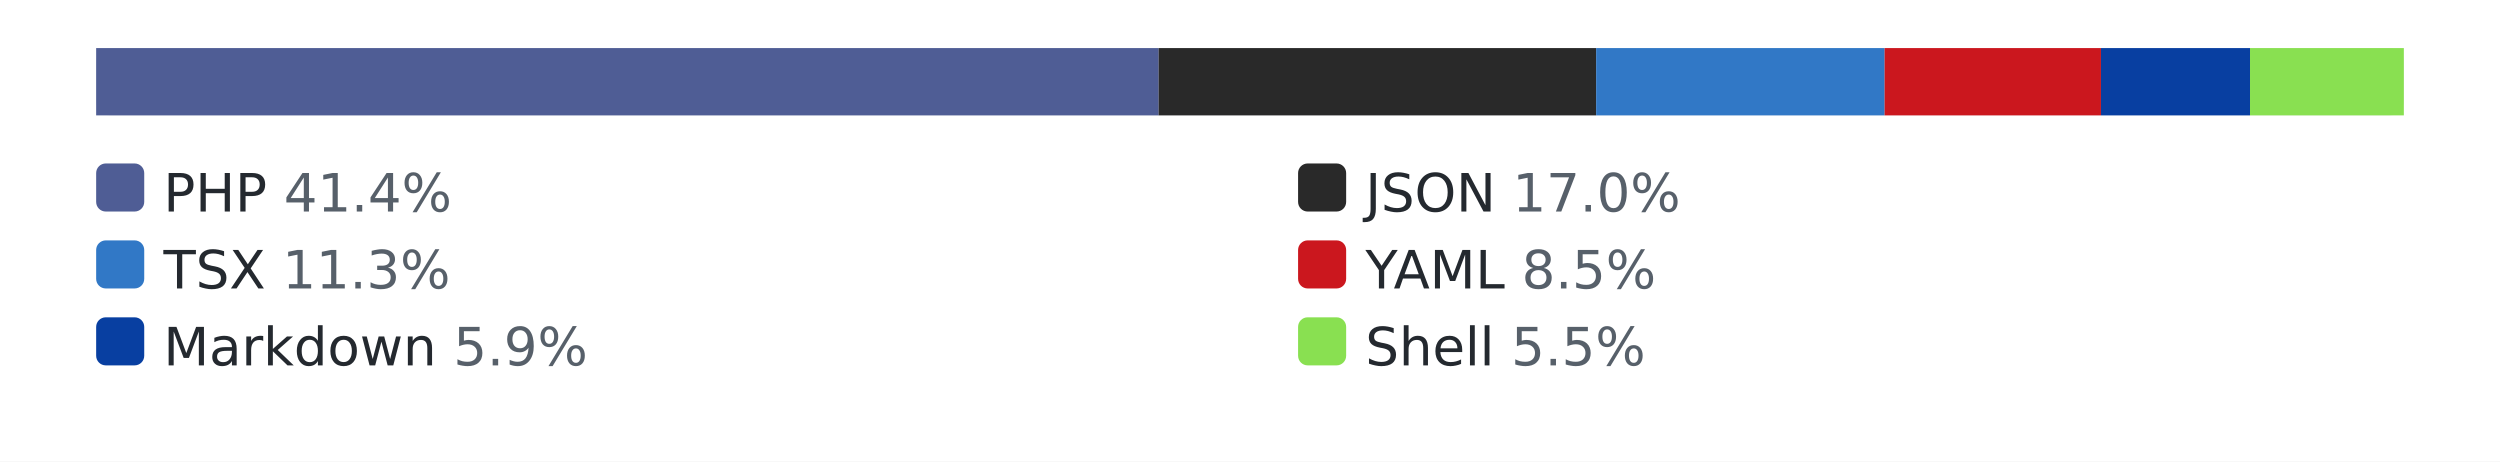
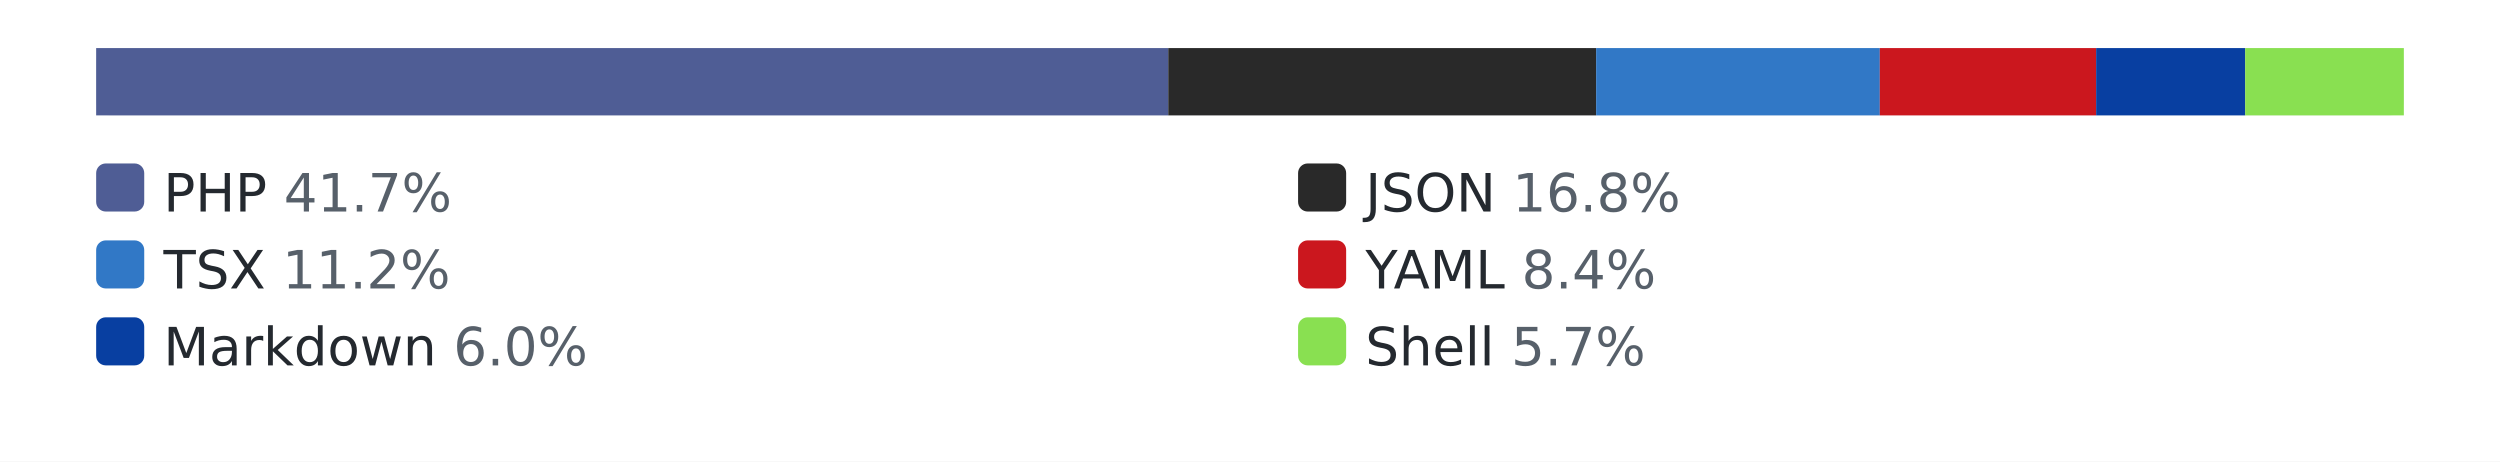
<svg xmlns="http://www.w3.org/2000/svg" width="520" height="96" role="img" aria-label="languages by lines of code">
  <style>.bg{fill:#ffffff}.track{fill:#eaecef}.lbl{fill:#24292f}.pct{fill:#57606a}@media (prefers-color-scheme: dark){.bg{fill:#0d1117}.track{fill:#30363d}.lbl{fill:#e6edf3}.pct{fill:#8b949e}}</style>
  <rect class="bg" width="520" height="96" />
  <rect class="track" x="20" y="10" width="480" height="14" rx="3" />
-   <rect x="20" y="10" width="221" height="14" fill="#4F5D95" />
-   <rect x="241" y="10" width="91" height="14" fill="#292929" />
-   <rect x="332" y="10" width="60" height="14" fill="#3178c6" />
-   <rect x="392" y="10" width="45" height="14" fill="#cb171e" />
-   <rect x="437" y="10" width="31" height="14" fill="#083fa1" />
-   <rect x="468" y="10" width="32" height="14" fill="#89e051" />
+   <rect x="20" y="10" width="223" height="14" fill="#4F5D95" />
+   <rect x="243" y="10" width="89" height="14" fill="#292929" />
+   <rect x="332" y="10" width="59" height="14" fill="#3178c6" />
+   <rect x="391" y="10" width="45" height="14" fill="#cb171e" />
+   <rect x="436" y="10" width="31" height="14" fill="#083fa1" />
+   <rect x="467" y="10" width="33" height="14" fill="#89e051" />
  <rect x="20" y="34" width="10" height="10" rx="2" fill="#4F5D95" />
-   <text x="34" y="44" font-family="Verdana,Geneva,DejaVu Sans,sans-serif" font-size="11" class="lbl">PHP <tspan class="pct">41.4%</tspan>
+   <text x="34" y="44" font-family="Verdana,Geneva,DejaVu Sans,sans-serif" font-size="11" class="lbl">PHP <tspan class="pct">41.7%</tspan>
  </text>
  <rect x="270" y="34" width="10" height="10" rx="2" fill="#292929" />
-   <text x="284" y="44" font-family="Verdana,Geneva,DejaVu Sans,sans-serif" font-size="11" class="lbl">JSON <tspan class="pct">17.0%</tspan>
+   <text x="284" y="44" font-family="Verdana,Geneva,DejaVu Sans,sans-serif" font-size="11" class="lbl">JSON <tspan class="pct">16.8%</tspan>
  </text>
  <rect x="20" y="50" width="10" height="10" rx="2" fill="#3178c6" />
-   <text x="34" y="60" font-family="Verdana,Geneva,DejaVu Sans,sans-serif" font-size="11" class="lbl">TSX <tspan class="pct">11.3%</tspan>
+   <text x="34" y="60" font-family="Verdana,Geneva,DejaVu Sans,sans-serif" font-size="11" class="lbl">TSX <tspan class="pct">11.2%</tspan>
  </text>
  <rect x="270" y="50" width="10" height="10" rx="2" fill="#cb171e" />
-   <text x="284" y="60" font-family="Verdana,Geneva,DejaVu Sans,sans-serif" font-size="11" class="lbl">YAML <tspan class="pct">8.5%</tspan>
+   <text x="284" y="60" font-family="Verdana,Geneva,DejaVu Sans,sans-serif" font-size="11" class="lbl">YAML <tspan class="pct">8.4%</tspan>
  </text>
  <rect x="20" y="66" width="10" height="10" rx="2" fill="#083fa1" />
-   <text x="34" y="76" font-family="Verdana,Geneva,DejaVu Sans,sans-serif" font-size="11" class="lbl">Markdown <tspan class="pct">5.9%</tspan>
+   <text x="34" y="76" font-family="Verdana,Geneva,DejaVu Sans,sans-serif" font-size="11" class="lbl">Markdown <tspan class="pct">6.0%</tspan>
  </text>
  <rect x="270" y="66" width="10" height="10" rx="2" fill="#89e051" />
-   <text x="284" y="76" font-family="Verdana,Geneva,DejaVu Sans,sans-serif" font-size="11" class="lbl">Shell <tspan class="pct">5.5%</tspan>
+   <text x="284" y="76" font-family="Verdana,Geneva,DejaVu Sans,sans-serif" font-size="11" class="lbl">Shell <tspan class="pct">5.7%</tspan>
  </text>
</svg>
